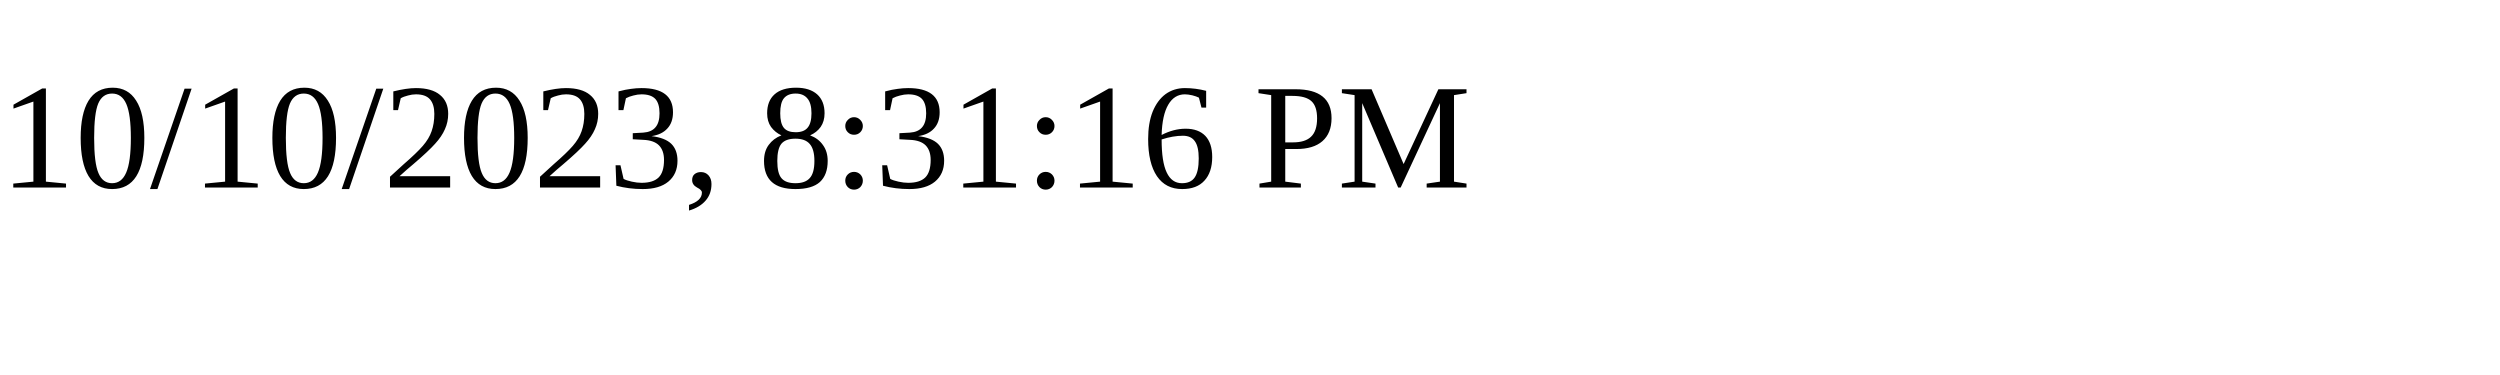
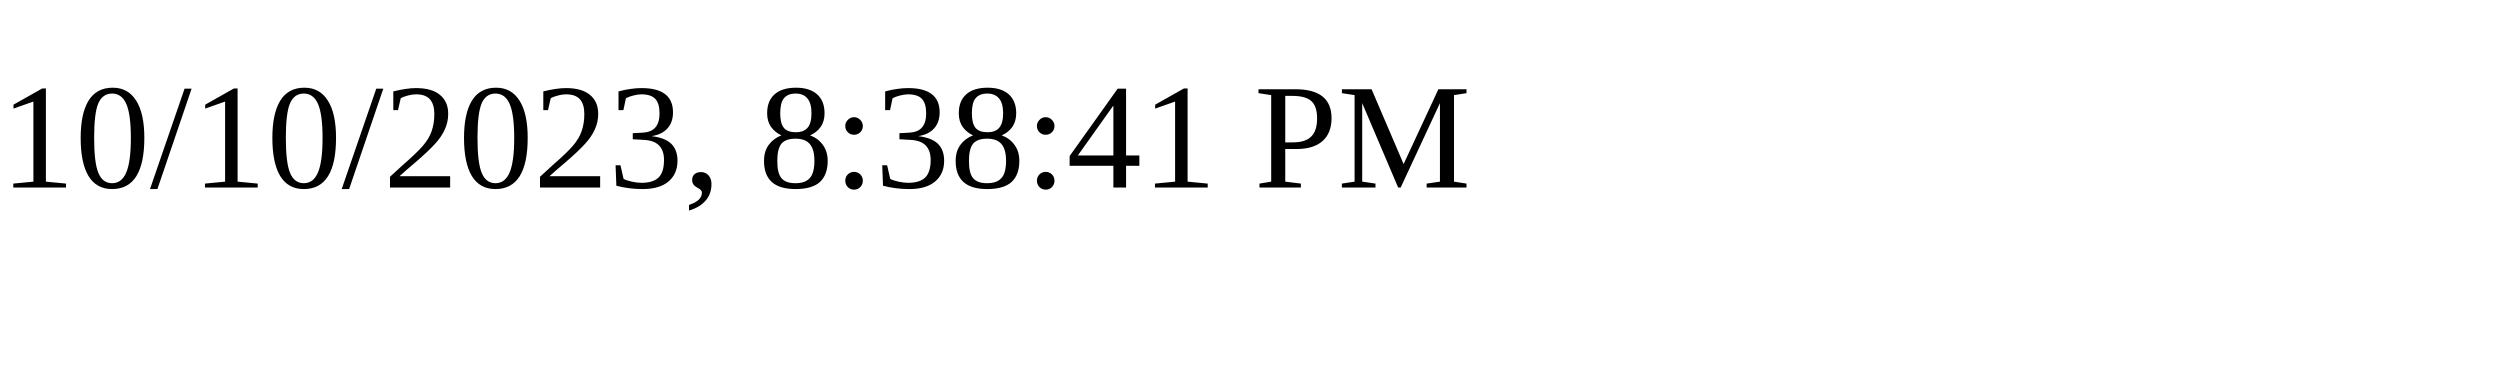
<svg xmlns="http://www.w3.org/2000/svg" height="30" width="200">
-   <text x="0" y="15">10/10/2023, 8:31:16 PM</text>
+   <text x="0" y="15">10/10/2023, 8:38:41 PM</text>
</svg>
